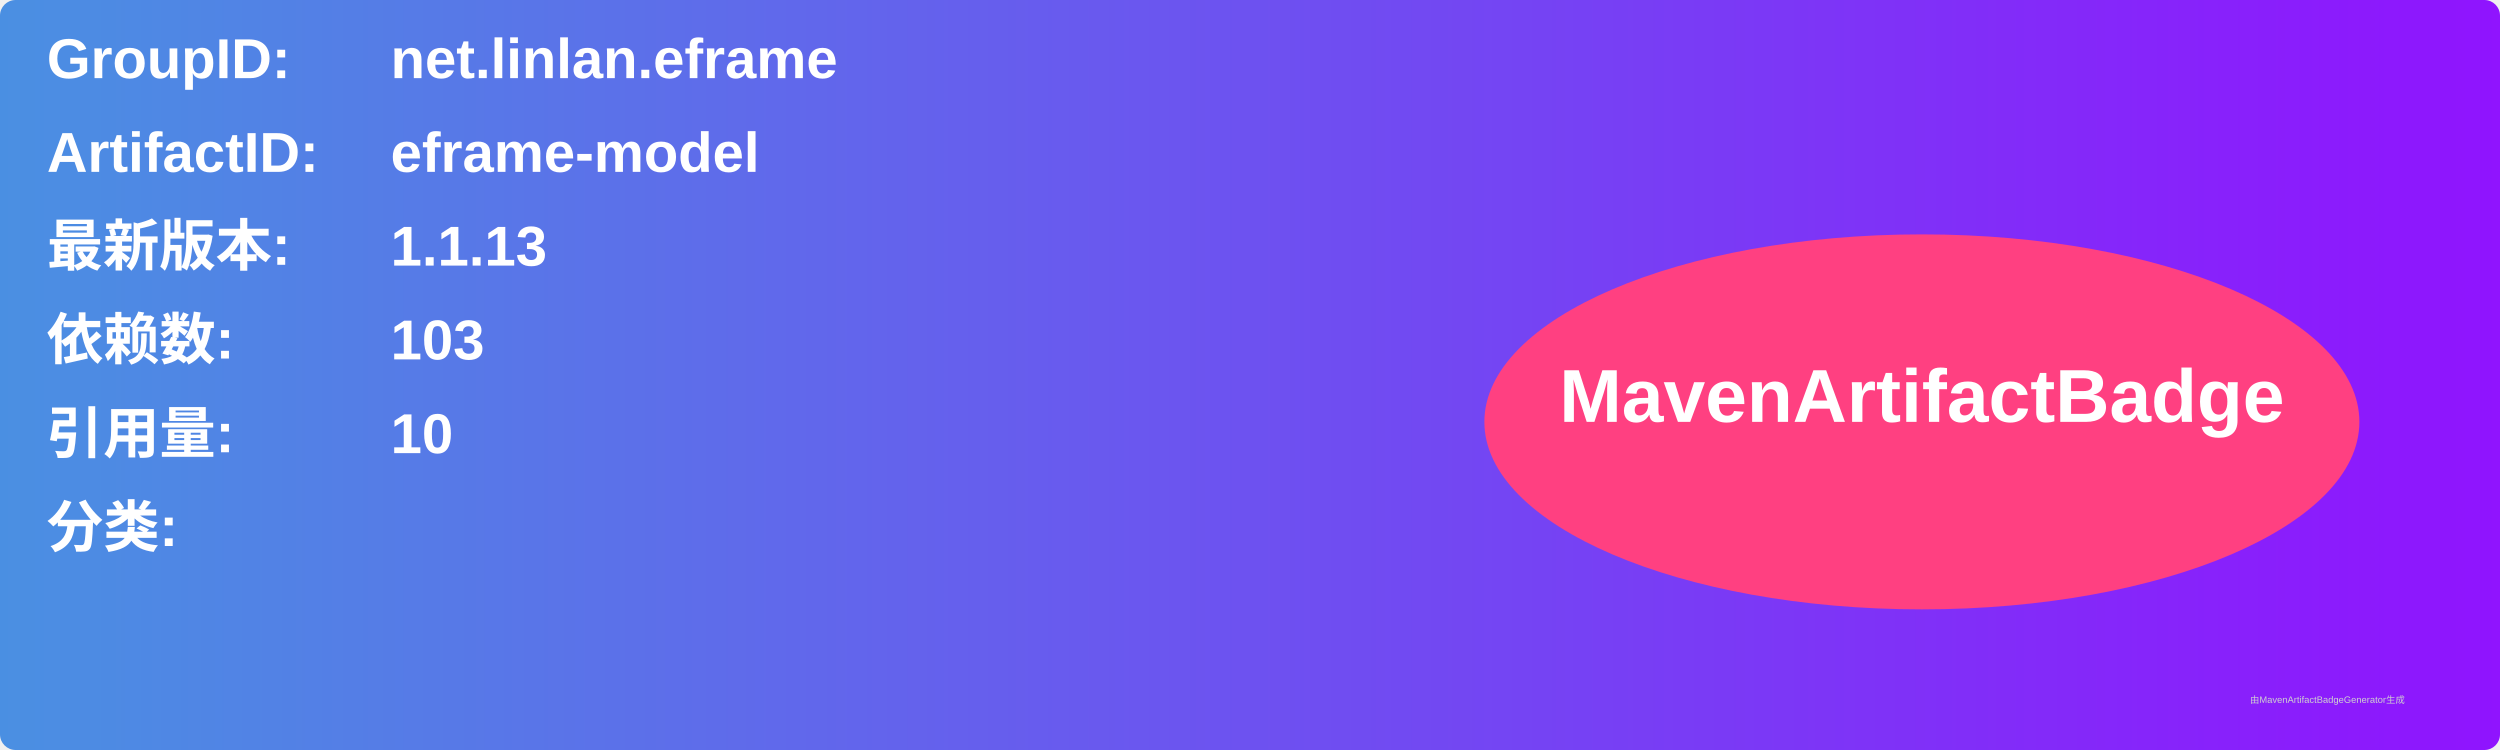
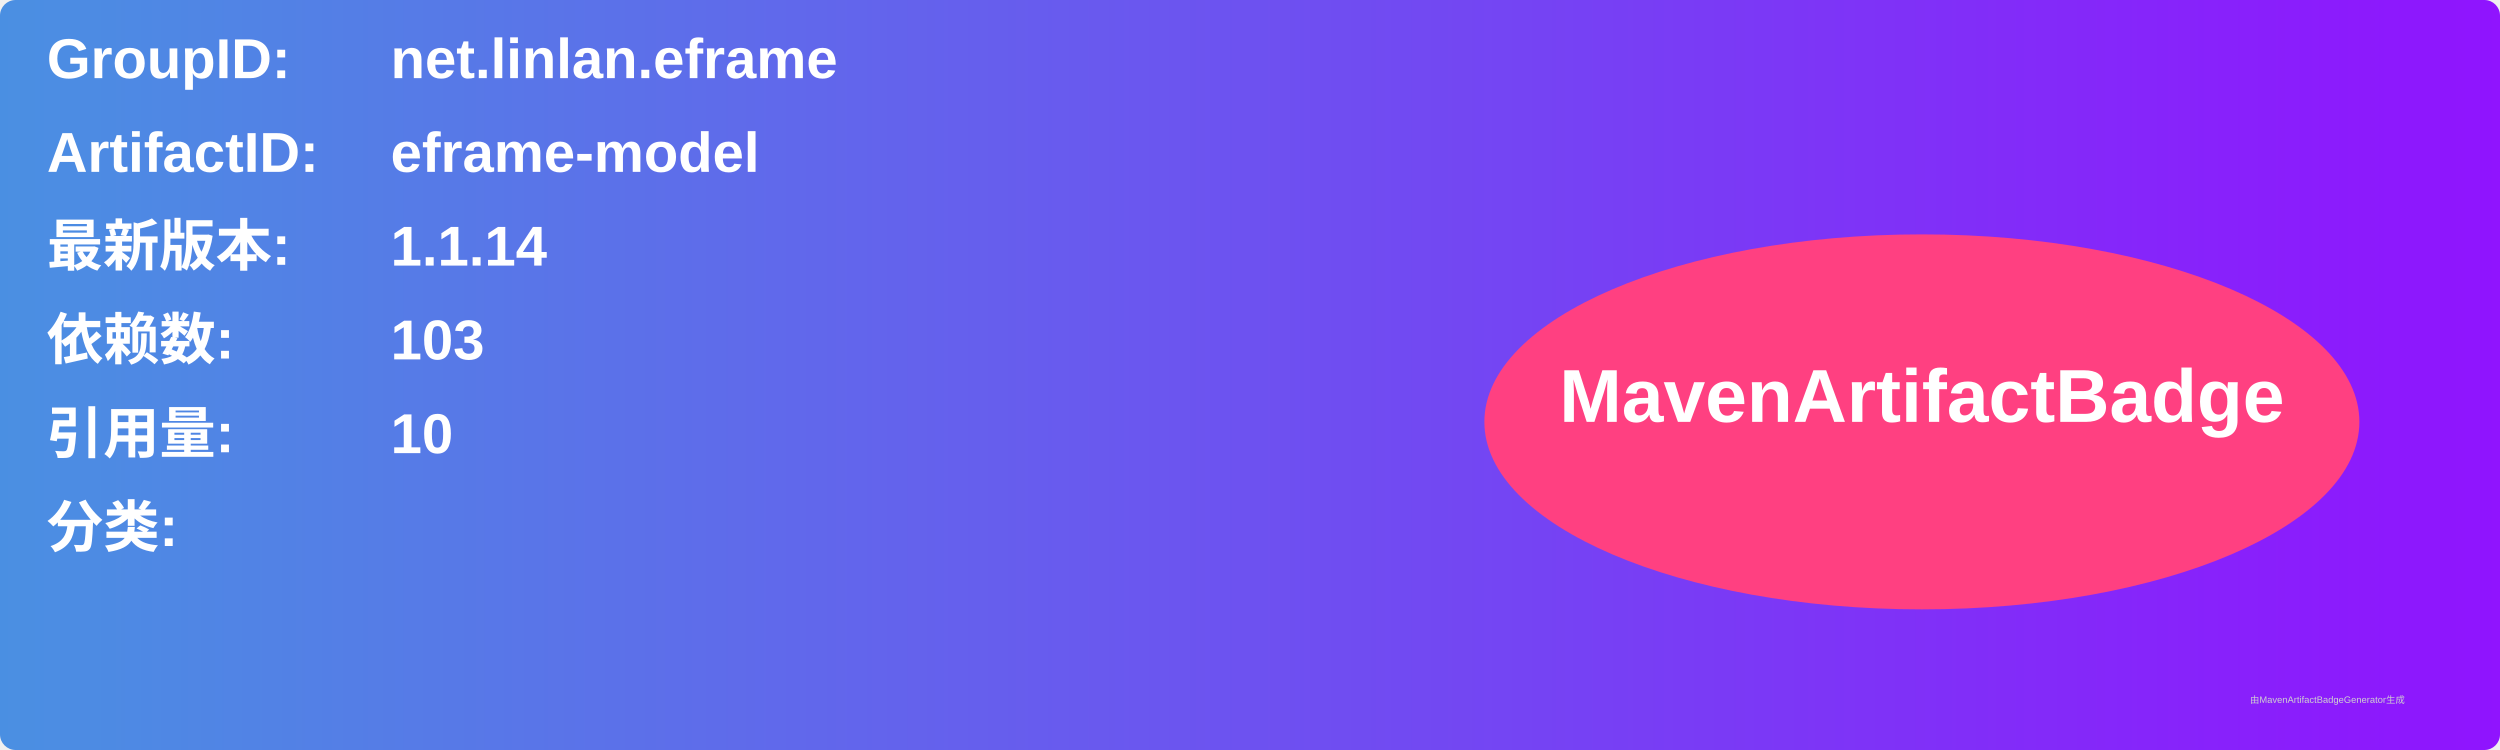
<svg xmlns="http://www.w3.org/2000/svg" width="800" height="240" viewBox="0 0 800 240">
  <linearGradient id="grad" x1="0%" y1="0%" x2="100%" y2="0%">
    <stop offset="0%" stop-color="#4a90e2" />
    <stop offset="100%" stop-color="#9013fe" />
  </linearGradient>
  <rect width="100%" height="100%" rx="5" ry="5" fill="url(#grad)" />
  <g transform="translate(15, 15)">
    <text x="0" y="10" font-family="Arial" font-size="18" fill="white" font-weight="bold" width="260">GroupID:</text>
    <text x="110" y="10" font-family="Arial" font-size="18" fill="white" font-weight="bold" width="460">net.linlan.eframe</text>
    <text x="0" y="40" font-family="Arial" font-size="18" fill="white" font-weight="bold" width="260">ArtifactID:</text>
    <text x="110" y="40" font-family="Arial" font-size="18" fill="white" font-weight="bold" width="460">eframe-model</text>
    <text x="0" y="70" font-family="Arial" font-size="18" fill="white" font-weight="bold">最新版本:</text>
    <text x="110" y="70" font-family="Arial" font-size="18" fill="white" font-weight="bold">
-       <tspan font-weight="bold">1.1.13</tspan>
+       <tspan font-weight="bold">1.1.14</tspan>
    </text>
    <text x="0" y="100" font-family="Arial" font-size="18" fill="white" font-weight="bold">依赖数: </text>
    <text x="110" y="100" font-family="Arial" font-size="18" fill="white">
      <tspan font-weight="bold">103</tspan>
    </text>
    <text x="0" y="130" font-family="Arial" font-size="18" fill="white" font-weight="bold">引用量: </text>
    <text x="110" y="130" font-family="Arial" font-size="18" fill="white">
      <tspan font-weight="bold">10</tspan>
    </text>
    <text x="0" y="160" font-family="Arial" font-size="18" fill="white" font-weight="bold">分类:</text>
    <text x="10" y="190" font-family="Arial" font-size="10" fill="white">
      <tspan font-weight="bold" />
    </text>
    <ellipse cx="600" cy="120" rx="140" ry="60" fill="#ff4081" />
    <text x="600" y="120" text-anchor="middle" font-family="Arial" font-size="24" fill="white" font-weight="bold">MavenArtifactBadge</text>
  </g>
  <text x="720" y="225" font-family="Arial" font-size="3" fill="#d0d0d0">由MavenArtifactBadgeGenerator生成</text>
</svg>
